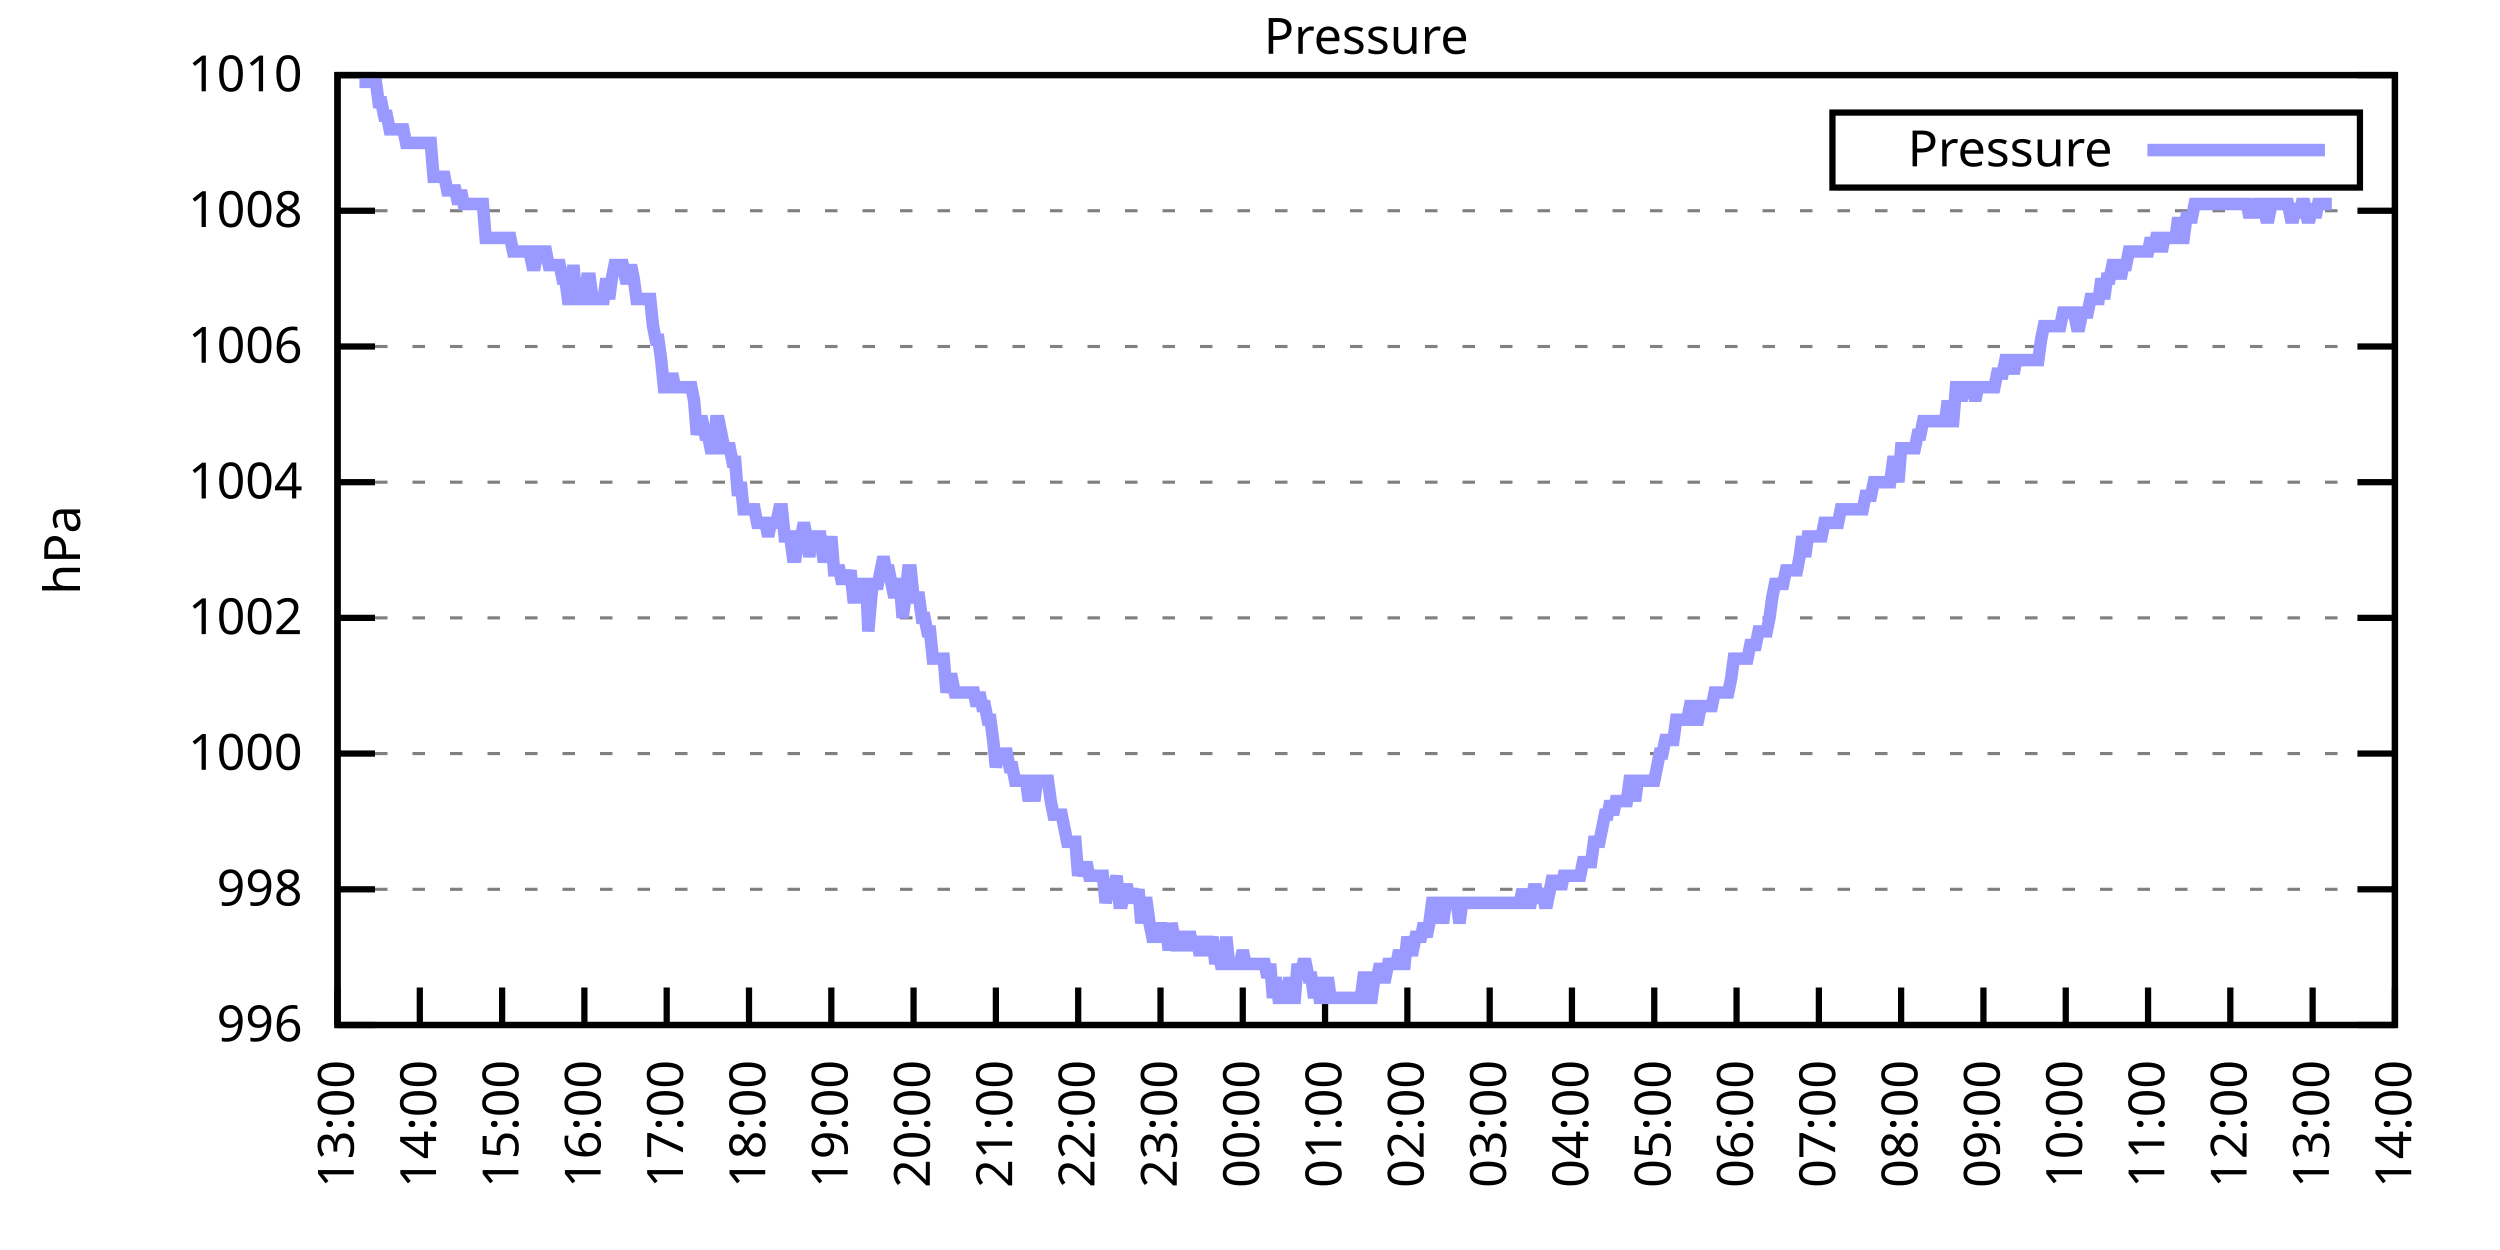
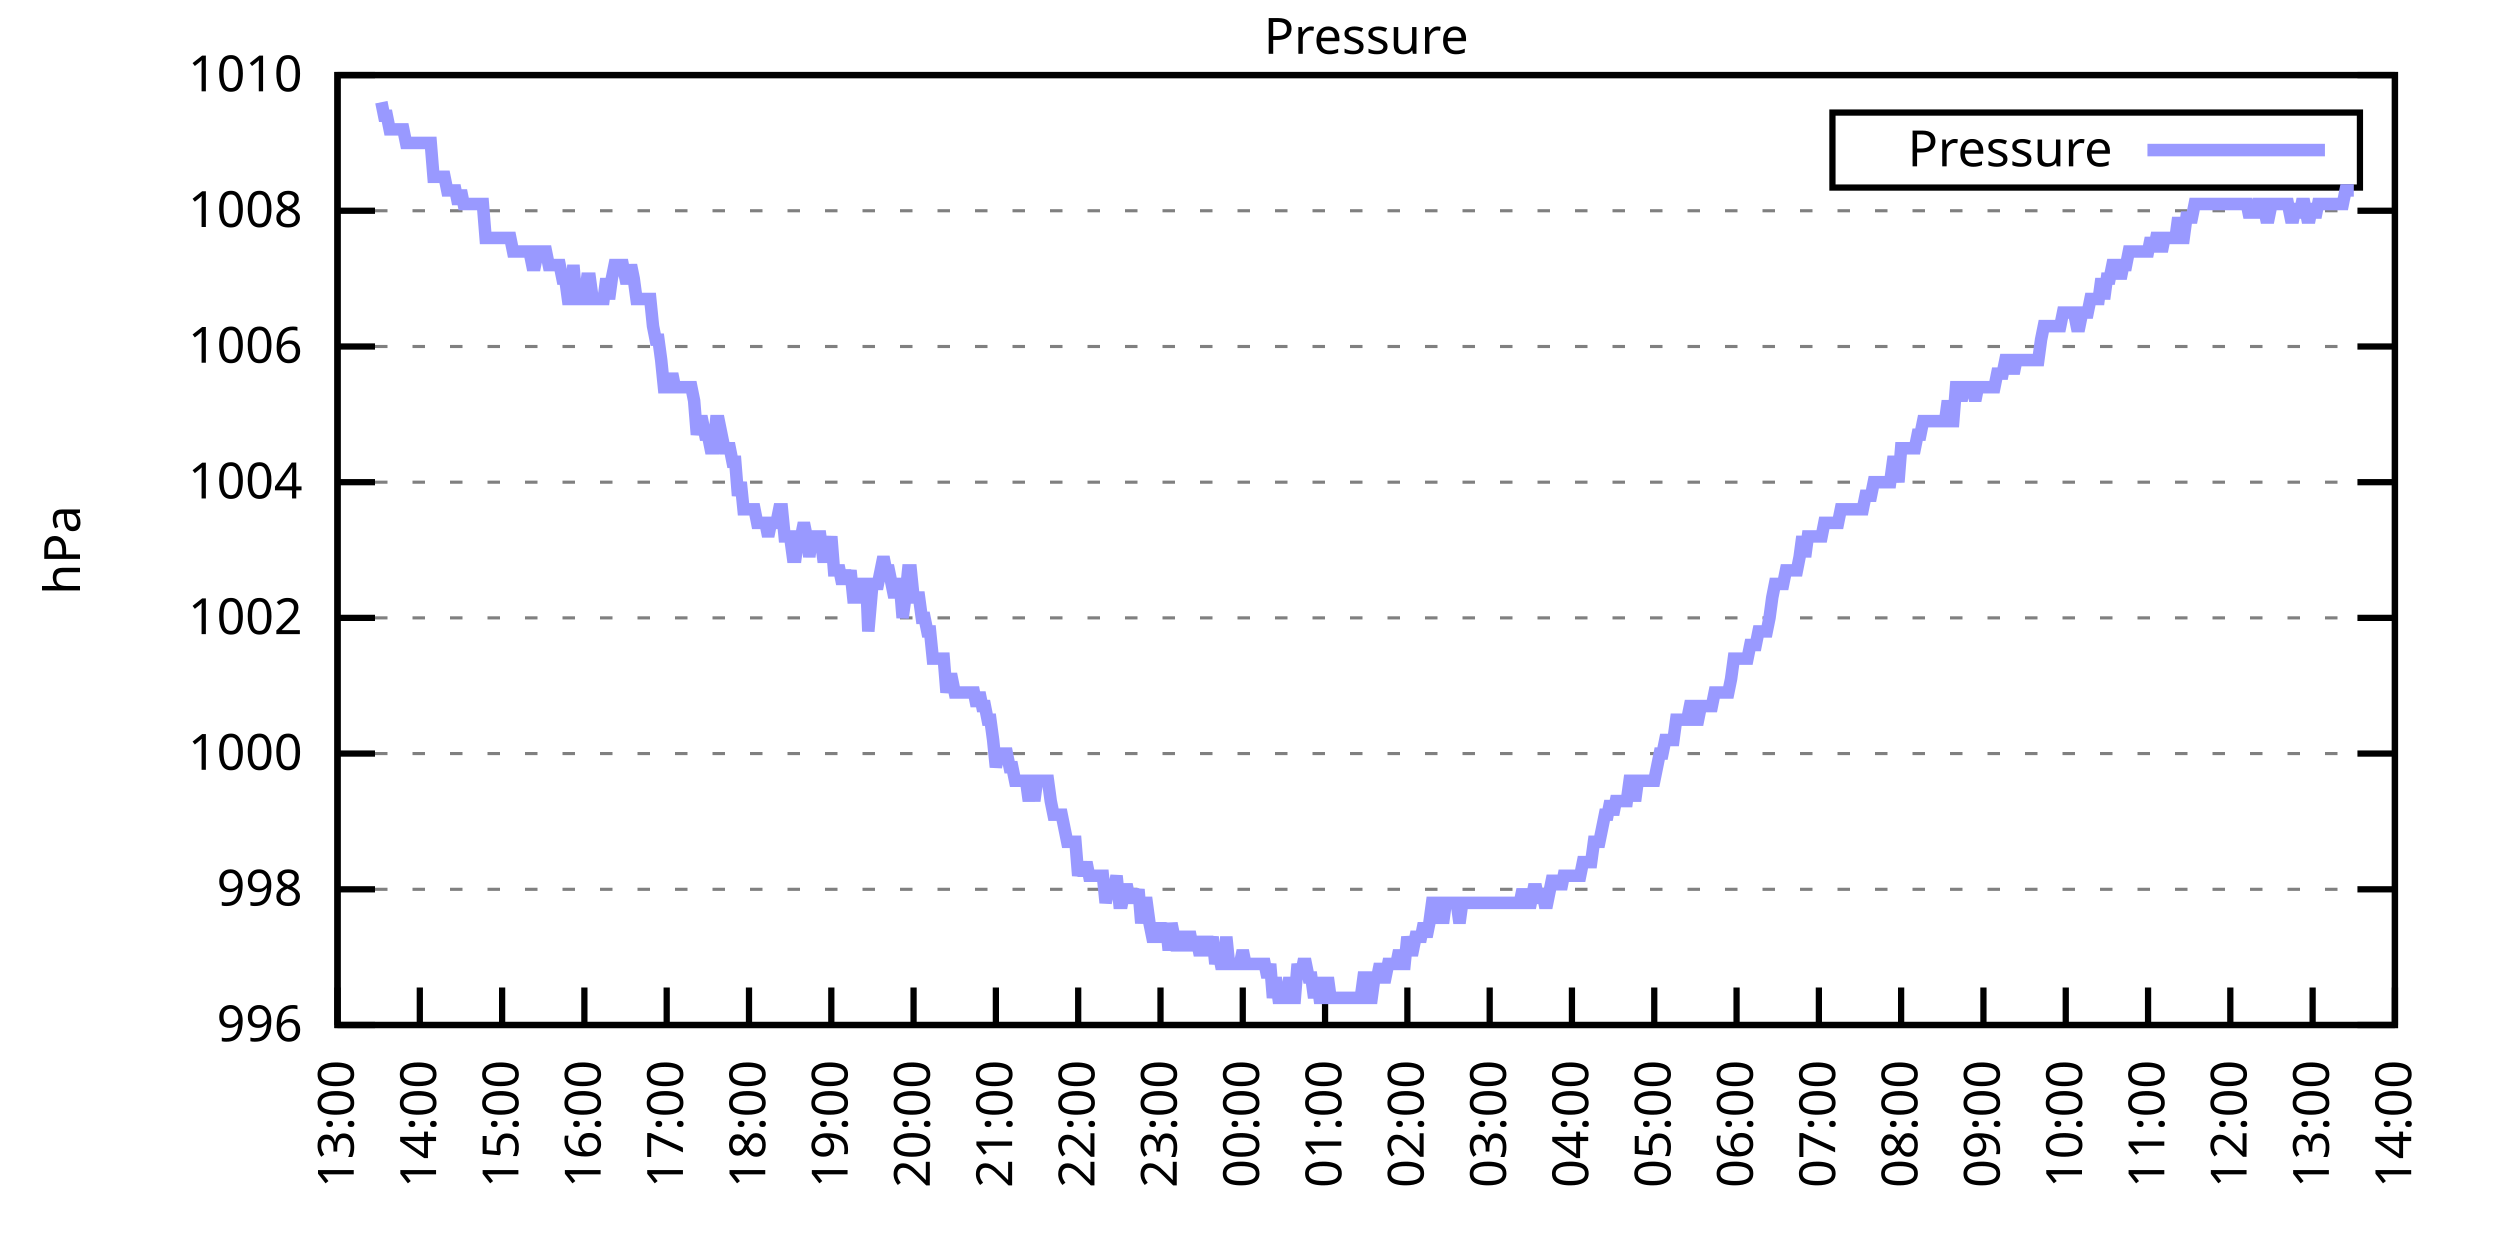
<svg xmlns="http://www.w3.org/2000/svg" xmlns:xlink="http://www.w3.org/1999/xlink" width="400" height="200" viewBox="0 0 400 200">
  <g id="gnuplot_canvas">
    <rect x="0" y="0" width="400" height="200" fill="none" />
    <defs>
      <circle id="gpDot" r="0.5" stroke-width="0.5" stroke="currentColor" />
      <path id="gpPt0" stroke-width="0.333" stroke="currentColor" d="M-1,0 h2 M0,-1 v2" />
      <path id="gpPt1" stroke-width="0.333" stroke="currentColor" d="M-1,-1 L1,1 M1,-1 L-1,1" />
      <path id="gpPt2" stroke-width="0.333" stroke="currentColor" d="M-1,0 L1,0 M0,-1 L0,1 M-1,-1 L1,1 M-1,1 L1,-1" />
      <rect id="gpPt3" stroke-width="0.333" stroke="currentColor" x="-1" y="-1" width="2" height="2" />
      <rect id="gpPt4" stroke-width="0.333" stroke="currentColor" fill="currentColor" x="-1" y="-1" width="2" height="2" />
      <circle id="gpPt5" stroke-width="0.333" stroke="currentColor" cx="0" cy="0" r="1" />
      <use xlink:href="#gpPt5" id="gpPt6" fill="currentColor" stroke="none" />
      <path id="gpPt7" stroke-width="0.333" stroke="currentColor" d="M0,-1.33 L-1.33,0.67 L1.33,0.67 z" />
      <use xlink:href="#gpPt7" id="gpPt8" fill="currentColor" stroke="none" />
      <use xlink:href="#gpPt7" id="gpPt9" stroke="currentColor" transform="rotate(180)" />
      <use xlink:href="#gpPt9" id="gpPt10" fill="currentColor" stroke="none" />
      <use xlink:href="#gpPt3" id="gpPt11" stroke="currentColor" transform="rotate(45)" />
      <use xlink:href="#gpPt11" id="gpPt12" fill="currentColor" stroke="none" />
      <path id="gpPt13" stroke-width="0.333" stroke="currentColor" d="M0,1.330 L1.265,0.411 L0.782,-1.067 L-0.782,-1.076 L-1.265,0.411 z" />
      <use xlink:href="#gpPt13" id="gpPt14" fill="currentColor" stroke="none" />
      <filter id="textbox" filterUnits="objectBoundingBox" x="0" y="0" height="1" width="1">
        <feFlood flood-color="white" flood-opacity="1" result="bgnd" />
        <feComposite in="SourceGraphic" in2="bgnd" operator="atop" />
      </filter>
      <filter id="greybox" filterUnits="objectBoundingBox" x="0" y="0" height="1" width="1">
        <feFlood flood-color="lightgrey" flood-opacity="1" result="grey" />
        <feComposite in="SourceGraphic" in2="grey" operator="atop" />
      </filter>
    </defs>
    <g fill="none" color="white" stroke="currentColor" stroke-width="1.00" stroke-linecap="butt" stroke-linejoin="miter">
</g>
    <g fill="none" color="black" stroke="currentColor" stroke-width="1.00" stroke-linecap="butt" stroke-linejoin="miter">
      <g stroke="none" shape-rendering="crispEdges">
        <polygon fill="rgb(255, 255, 255)" points="54.00,164.00 383.18,164.00 383.18,12.02 54.00,12.02 " />
      </g>
    </g>
    <g fill="none" color="black" stroke="currentColor" stroke-width="1.00" stroke-linecap="butt" stroke-linejoin="miter">
</g>
    <g fill="none" color="black" stroke="black" stroke-width="0.50" stroke-linecap="butt" stroke-linejoin="miter">
</g>
    <g fill="none" color="gray" stroke="currentColor" stroke-width="0.50" stroke-linecap="butt" stroke-linejoin="miter">
      <path stroke="gray" stroke-dasharray="2,4" class="gridline" d="M54.00,164.00 L383.19,164.00  " />
    </g>
    <g fill="none" color="gray" stroke="gray" stroke-width="1.00" stroke-linecap="butt" stroke-linejoin="miter">
</g>
    <g fill="none" color="black" stroke="currentColor" stroke-width="1.00" stroke-linecap="butt" stroke-linejoin="miter">
      <path stroke="black" d="M54.00,164.00 L60.00,164.00 M383.19,164.00 L377.19,164.00  " />
      <g transform="translate(48.40,166.60)" stroke="none" fill="black" font-family="Sans" font-size="8.00" text-anchor="end">
        <text>
          <tspan font-family="Sans"> 996</tspan>
        </text>
      </g>
    </g>
    <g fill="none" color="black" stroke="currentColor" stroke-width="1.00" stroke-linecap="butt" stroke-linejoin="miter">
</g>
    <g fill="none" color="black" stroke="black" stroke-width="0.50" stroke-linecap="butt" stroke-linejoin="miter">
</g>
    <g fill="none" color="gray" stroke="currentColor" stroke-width="0.50" stroke-linecap="butt" stroke-linejoin="miter">
      <path stroke="gray" stroke-dasharray="2,4" class="gridline" d="M54.00,142.29 L383.19,142.29  " />
    </g>
    <g fill="none" color="gray" stroke="gray" stroke-width="1.00" stroke-linecap="butt" stroke-linejoin="miter">
</g>
    <g fill="none" color="black" stroke="currentColor" stroke-width="1.00" stroke-linecap="butt" stroke-linejoin="miter">
      <path stroke="black" d="M54.00,142.29 L60.00,142.29 M383.19,142.29 L377.19,142.29  " />
      <g transform="translate(48.40,144.89)" stroke="none" fill="black" font-family="Sans" font-size="8.00" text-anchor="end">
        <text>
          <tspan font-family="Sans"> 998</tspan>
        </text>
      </g>
    </g>
    <g fill="none" color="black" stroke="currentColor" stroke-width="1.00" stroke-linecap="butt" stroke-linejoin="miter">
</g>
    <g fill="none" color="black" stroke="black" stroke-width="0.50" stroke-linecap="butt" stroke-linejoin="miter">
</g>
    <g fill="none" color="gray" stroke="currentColor" stroke-width="0.50" stroke-linecap="butt" stroke-linejoin="miter">
      <path stroke="gray" stroke-dasharray="2,4" class="gridline" d="M54.00,120.57 L383.19,120.57  " />
    </g>
    <g fill="none" color="gray" stroke="gray" stroke-width="1.00" stroke-linecap="butt" stroke-linejoin="miter">
</g>
    <g fill="none" color="black" stroke="currentColor" stroke-width="1.00" stroke-linecap="butt" stroke-linejoin="miter">
      <path stroke="black" d="M54.00,120.57 L60.00,120.57 M383.19,120.57 L377.19,120.57  " />
      <g transform="translate(48.40,123.17)" stroke="none" fill="black" font-family="Sans" font-size="8.00" text-anchor="end">
        <text>
          <tspan font-family="Sans"> 1000</tspan>
        </text>
      </g>
    </g>
    <g fill="none" color="black" stroke="currentColor" stroke-width="1.00" stroke-linecap="butt" stroke-linejoin="miter">
</g>
    <g fill="none" color="black" stroke="black" stroke-width="0.50" stroke-linecap="butt" stroke-linejoin="miter">
</g>
    <g fill="none" color="gray" stroke="currentColor" stroke-width="0.50" stroke-linecap="butt" stroke-linejoin="miter">
      <path stroke="gray" stroke-dasharray="2,4" class="gridline" d="M54.00,98.86 L383.19,98.86  " />
    </g>
    <g fill="none" color="gray" stroke="gray" stroke-width="1.00" stroke-linecap="butt" stroke-linejoin="miter">
</g>
    <g fill="none" color="black" stroke="currentColor" stroke-width="1.00" stroke-linecap="butt" stroke-linejoin="miter">
      <path stroke="black" d="M54.00,98.86 L60.00,98.86 M383.19,98.86 L377.19,98.86  " />
      <g transform="translate(48.40,101.46)" stroke="none" fill="black" font-family="Sans" font-size="8.00" text-anchor="end">
        <text>
          <tspan font-family="Sans"> 1002</tspan>
        </text>
      </g>
    </g>
    <g fill="none" color="black" stroke="currentColor" stroke-width="1.00" stroke-linecap="butt" stroke-linejoin="miter">
</g>
    <g fill="none" color="black" stroke="black" stroke-width="0.50" stroke-linecap="butt" stroke-linejoin="miter">
</g>
    <g fill="none" color="gray" stroke="currentColor" stroke-width="0.50" stroke-linecap="butt" stroke-linejoin="miter">
      <path stroke="gray" stroke-dasharray="2,4" class="gridline" d="M54.00,77.15 L383.19,77.15  " />
    </g>
    <g fill="none" color="gray" stroke="gray" stroke-width="1.00" stroke-linecap="butt" stroke-linejoin="miter">
</g>
    <g fill="none" color="black" stroke="currentColor" stroke-width="1.00" stroke-linecap="butt" stroke-linejoin="miter">
      <path stroke="black" d="M54.00,77.15 L60.00,77.15 M383.19,77.15 L377.19,77.15  " />
      <g transform="translate(48.40,79.75)" stroke="none" fill="black" font-family="Sans" font-size="8.00" text-anchor="end">
        <text>
          <tspan font-family="Sans"> 1004</tspan>
        </text>
      </g>
    </g>
    <g fill="none" color="black" stroke="currentColor" stroke-width="1.00" stroke-linecap="butt" stroke-linejoin="miter">
</g>
    <g fill="none" color="black" stroke="black" stroke-width="0.50" stroke-linecap="butt" stroke-linejoin="miter">
</g>
    <g fill="none" color="gray" stroke="currentColor" stroke-width="0.50" stroke-linecap="butt" stroke-linejoin="miter">
      <path stroke="gray" stroke-dasharray="2,4" class="gridline" d="M54.00,55.44 L383.19,55.44  " />
    </g>
    <g fill="none" color="gray" stroke="gray" stroke-width="1.00" stroke-linecap="butt" stroke-linejoin="miter">
</g>
    <g fill="none" color="black" stroke="currentColor" stroke-width="1.00" stroke-linecap="butt" stroke-linejoin="miter">
      <path stroke="black" d="M54.00,55.44 L60.00,55.44 M383.19,55.44 L377.19,55.44  " />
      <g transform="translate(48.40,58.04)" stroke="none" fill="black" font-family="Sans" font-size="8.00" text-anchor="end">
        <text>
          <tspan font-family="Sans"> 1006</tspan>
        </text>
      </g>
    </g>
    <g fill="none" color="black" stroke="currentColor" stroke-width="1.00" stroke-linecap="butt" stroke-linejoin="miter">
</g>
    <g fill="none" color="black" stroke="black" stroke-width="0.50" stroke-linecap="butt" stroke-linejoin="miter">
</g>
    <g fill="none" color="gray" stroke="currentColor" stroke-width="0.50" stroke-linecap="butt" stroke-linejoin="miter">
      <path stroke="gray" stroke-dasharray="2,4" class="gridline" d="M54.00,33.72 L383.19,33.72  " />
    </g>
    <g fill="none" color="gray" stroke="gray" stroke-width="1.00" stroke-linecap="butt" stroke-linejoin="miter">
</g>
    <g fill="none" color="black" stroke="currentColor" stroke-width="1.00" stroke-linecap="butt" stroke-linejoin="miter">
      <path stroke="black" d="M54.00,33.72 L60.00,33.72 M383.19,33.72 L377.19,33.72  " />
      <g transform="translate(48.40,36.32)" stroke="none" fill="black" font-family="Sans" font-size="8.00" text-anchor="end">
        <text>
          <tspan font-family="Sans"> 1008</tspan>
        </text>
      </g>
    </g>
    <g fill="none" color="black" stroke="currentColor" stroke-width="1.00" stroke-linecap="butt" stroke-linejoin="miter">
</g>
    <g fill="none" color="black" stroke="black" stroke-width="0.50" stroke-linecap="butt" stroke-linejoin="miter">
</g>
    <g fill="none" color="gray" stroke="currentColor" stroke-width="0.50" stroke-linecap="butt" stroke-linejoin="miter">
      <path stroke="gray" stroke-dasharray="2,4" class="gridline" d="M54.00,12.01 L383.19,12.01  " />
    </g>
    <g fill="none" color="gray" stroke="gray" stroke-width="1.00" stroke-linecap="butt" stroke-linejoin="miter">
</g>
    <g fill="none" color="black" stroke="currentColor" stroke-width="1.00" stroke-linecap="butt" stroke-linejoin="miter">
      <path stroke="black" d="M54.00,12.01 L60.00,12.01 M383.19,12.01 L377.19,12.01  " />
      <g transform="translate(48.40,14.61)" stroke="none" fill="black" font-family="Sans" font-size="8.00" text-anchor="end">
        <text>
          <tspan font-family="Sans"> 1010</tspan>
        </text>
      </g>
    </g>
    <g fill="none" color="black" stroke="currentColor" stroke-width="1.00" stroke-linecap="butt" stroke-linejoin="miter">
      <path stroke="black" d="M54.00,164.00 L54.00,158.00  " />
      <g transform="translate(56.60,169.60) rotate(270.00)" stroke="none" fill="black" font-family="Sans" font-size="8.00" text-anchor="end">
        <text>
          <tspan font-family="Sans">13:00</tspan>
        </text>
      </g>
    </g>
    <g fill="none" color="black" stroke="currentColor" stroke-width="1.00" stroke-linecap="butt" stroke-linejoin="miter">
      <path stroke="black" d="M67.17,164.00 L67.17,158.00  " />
      <g transform="translate(69.77,169.60) rotate(270.00)" stroke="none" fill="black" font-family="Sans" font-size="8.00" text-anchor="end">
        <text>
          <tspan font-family="Sans">14:00</tspan>
        </text>
      </g>
    </g>
    <g fill="none" color="black" stroke="currentColor" stroke-width="1.00" stroke-linecap="butt" stroke-linejoin="miter">
      <path stroke="black" d="M80.34,164.00 L80.34,158.00  " />
      <g transform="translate(82.94,169.60) rotate(270.00)" stroke="none" fill="black" font-family="Sans" font-size="8.00" text-anchor="end">
        <text>
          <tspan font-family="Sans">15:00</tspan>
        </text>
      </g>
    </g>
    <g fill="none" color="black" stroke="currentColor" stroke-width="1.00" stroke-linecap="butt" stroke-linejoin="miter">
      <path stroke="black" d="M93.50,164.00 L93.50,158.00  " />
      <g transform="translate(96.10,169.60) rotate(270.00)" stroke="none" fill="black" font-family="Sans" font-size="8.00" text-anchor="end">
        <text>
          <tspan font-family="Sans">16:00</tspan>
        </text>
      </g>
    </g>
    <g fill="none" color="black" stroke="currentColor" stroke-width="1.00" stroke-linecap="butt" stroke-linejoin="miter">
      <path stroke="black" d="M106.67,164.00 L106.67,158.00  " />
      <g transform="translate(109.27,169.60) rotate(270.00)" stroke="none" fill="black" font-family="Sans" font-size="8.00" text-anchor="end">
        <text>
          <tspan font-family="Sans">17:00</tspan>
        </text>
      </g>
    </g>
    <g fill="none" color="black" stroke="currentColor" stroke-width="1.00" stroke-linecap="butt" stroke-linejoin="miter">
      <path stroke="black" d="M119.84,164.00 L119.84,158.00  " />
      <g transform="translate(122.44,169.60) rotate(270.00)" stroke="none" fill="black" font-family="Sans" font-size="8.00" text-anchor="end">
        <text>
          <tspan font-family="Sans">18:00</tspan>
        </text>
      </g>
    </g>
    <g fill="none" color="black" stroke="currentColor" stroke-width="1.00" stroke-linecap="butt" stroke-linejoin="miter">
      <path stroke="black" d="M133.01,164.00 L133.01,158.00  " />
      <g transform="translate(135.61,169.60) rotate(270.00)" stroke="none" fill="black" font-family="Sans" font-size="8.00" text-anchor="end">
        <text>
          <tspan font-family="Sans">19:00</tspan>
        </text>
      </g>
    </g>
    <g fill="none" color="black" stroke="currentColor" stroke-width="1.00" stroke-linecap="butt" stroke-linejoin="miter">
      <path stroke="black" d="M146.17,164.00 L146.17,158.00  " />
      <g transform="translate(148.77,169.60) rotate(270.00)" stroke="none" fill="black" font-family="Sans" font-size="8.00" text-anchor="end">
        <text>
          <tspan font-family="Sans">20:00</tspan>
        </text>
      </g>
    </g>
    <g fill="none" color="black" stroke="currentColor" stroke-width="1.00" stroke-linecap="butt" stroke-linejoin="miter">
      <path stroke="black" d="M159.34,164.00 L159.34,158.00  " />
      <g transform="translate(161.94,169.60) rotate(270.00)" stroke="none" fill="black" font-family="Sans" font-size="8.00" text-anchor="end">
        <text>
          <tspan font-family="Sans">21:00</tspan>
        </text>
      </g>
    </g>
    <g fill="none" color="black" stroke="currentColor" stroke-width="1.00" stroke-linecap="butt" stroke-linejoin="miter">
      <path stroke="black" d="M172.51,164.00 L172.51,158.00  " />
      <g transform="translate(175.11,169.60) rotate(270.00)" stroke="none" fill="black" font-family="Sans" font-size="8.00" text-anchor="end">
        <text>
          <tspan font-family="Sans">22:00</tspan>
        </text>
      </g>
    </g>
    <g fill="none" color="black" stroke="currentColor" stroke-width="1.00" stroke-linecap="butt" stroke-linejoin="miter">
      <path stroke="black" d="M185.68,164.00 L185.68,158.00  " />
      <g transform="translate(188.28,169.60) rotate(270.00)" stroke="none" fill="black" font-family="Sans" font-size="8.00" text-anchor="end">
        <text>
          <tspan font-family="Sans">23:00</tspan>
        </text>
      </g>
    </g>
    <g fill="none" color="black" stroke="currentColor" stroke-width="1.00" stroke-linecap="butt" stroke-linejoin="miter">
      <path stroke="black" d="M198.84,164.00 L198.84,158.00  " />
      <g transform="translate(201.44,169.60) rotate(270.00)" stroke="none" fill="black" font-family="Sans" font-size="8.00" text-anchor="end">
        <text>
          <tspan font-family="Sans">00:00</tspan>
        </text>
      </g>
    </g>
    <g fill="none" color="black" stroke="currentColor" stroke-width="1.00" stroke-linecap="butt" stroke-linejoin="miter">
      <path stroke="black" d="M212.01,164.00 L212.01,158.00  " />
      <g transform="translate(214.61,169.60) rotate(270.00)" stroke="none" fill="black" font-family="Sans" font-size="8.00" text-anchor="end">
        <text>
          <tspan font-family="Sans">01:00</tspan>
        </text>
      </g>
    </g>
    <g fill="none" color="black" stroke="currentColor" stroke-width="1.00" stroke-linecap="butt" stroke-linejoin="miter">
      <path stroke="black" d="M225.18,164.00 L225.18,158.00  " />
      <g transform="translate(227.78,169.60) rotate(270.00)" stroke="none" fill="black" font-family="Sans" font-size="8.00" text-anchor="end">
        <text>
          <tspan font-family="Sans">02:00</tspan>
        </text>
      </g>
    </g>
    <g fill="none" color="black" stroke="currentColor" stroke-width="1.00" stroke-linecap="butt" stroke-linejoin="miter">
      <path stroke="black" d="M238.35,164.00 L238.35,158.00  " />
      <g transform="translate(240.95,169.60) rotate(270.00)" stroke="none" fill="black" font-family="Sans" font-size="8.00" text-anchor="end">
        <text>
          <tspan font-family="Sans">03:00</tspan>
        </text>
      </g>
    </g>
    <g fill="none" color="black" stroke="currentColor" stroke-width="1.00" stroke-linecap="butt" stroke-linejoin="miter">
      <path stroke="black" d="M251.51,164.00 L251.51,158.00  " />
      <g transform="translate(254.11,169.60) rotate(270.00)" stroke="none" fill="black" font-family="Sans" font-size="8.00" text-anchor="end">
        <text>
          <tspan font-family="Sans">04:00</tspan>
        </text>
      </g>
    </g>
    <g fill="none" color="black" stroke="currentColor" stroke-width="1.00" stroke-linecap="butt" stroke-linejoin="miter">
      <path stroke="black" d="M264.68,164.00 L264.68,158.00  " />
      <g transform="translate(267.28,169.60) rotate(270.00)" stroke="none" fill="black" font-family="Sans" font-size="8.00" text-anchor="end">
        <text>
          <tspan font-family="Sans">05:00</tspan>
        </text>
      </g>
    </g>
    <g fill="none" color="black" stroke="currentColor" stroke-width="1.00" stroke-linecap="butt" stroke-linejoin="miter">
      <path stroke="black" d="M277.85,164.00 L277.85,158.00  " />
      <g transform="translate(280.45,169.60) rotate(270.00)" stroke="none" fill="black" font-family="Sans" font-size="8.00" text-anchor="end">
        <text>
          <tspan font-family="Sans">06:00</tspan>
        </text>
      </g>
    </g>
    <g fill="none" color="black" stroke="currentColor" stroke-width="1.00" stroke-linecap="butt" stroke-linejoin="miter">
      <path stroke="black" d="M291.02,164.00 L291.02,158.00  " />
      <g transform="translate(293.62,169.60) rotate(270.00)" stroke="none" fill="black" font-family="Sans" font-size="8.00" text-anchor="end">
        <text>
          <tspan font-family="Sans">07:00</tspan>
        </text>
      </g>
    </g>
    <g fill="none" color="black" stroke="currentColor" stroke-width="1.00" stroke-linecap="butt" stroke-linejoin="miter">
      <path stroke="black" d="M304.18,164.00 L304.18,158.00  " />
      <g transform="translate(306.78,169.60) rotate(270.00)" stroke="none" fill="black" font-family="Sans" font-size="8.00" text-anchor="end">
        <text>
          <tspan font-family="Sans">08:00</tspan>
        </text>
      </g>
    </g>
    <g fill="none" color="black" stroke="currentColor" stroke-width="1.00" stroke-linecap="butt" stroke-linejoin="miter">
      <path stroke="black" d="M317.35,164.00 L317.35,158.00  " />
      <g transform="translate(319.95,169.60) rotate(270.00)" stroke="none" fill="black" font-family="Sans" font-size="8.00" text-anchor="end">
        <text>
          <tspan font-family="Sans">09:00</tspan>
        </text>
      </g>
    </g>
    <g fill="none" color="black" stroke="currentColor" stroke-width="1.00" stroke-linecap="butt" stroke-linejoin="miter">
      <path stroke="black" d="M330.52,164.00 L330.52,158.00  " />
      <g transform="translate(333.12,169.60) rotate(270.00)" stroke="none" fill="black" font-family="Sans" font-size="8.00" text-anchor="end">
        <text>
          <tspan font-family="Sans">10:00</tspan>
        </text>
      </g>
    </g>
    <g fill="none" color="black" stroke="currentColor" stroke-width="1.00" stroke-linecap="butt" stroke-linejoin="miter">
      <path stroke="black" d="M343.69,164.00 L343.69,158.00  " />
      <g transform="translate(346.29,169.60) rotate(270.00)" stroke="none" fill="black" font-family="Sans" font-size="8.00" text-anchor="end">
        <text>
          <tspan font-family="Sans">11:00</tspan>
        </text>
      </g>
    </g>
    <g fill="none" color="black" stroke="currentColor" stroke-width="1.00" stroke-linecap="butt" stroke-linejoin="miter">
      <path stroke="black" d="M356.85,164.00 L356.85,158.00  " />
      <g transform="translate(359.45,169.60) rotate(270.00)" stroke="none" fill="black" font-family="Sans" font-size="8.00" text-anchor="end">
        <text>
          <tspan font-family="Sans">12:00</tspan>
        </text>
      </g>
    </g>
    <g fill="none" color="black" stroke="currentColor" stroke-width="1.00" stroke-linecap="butt" stroke-linejoin="miter">
      <path stroke="black" d="M370.02,164.00 L370.02,158.00  " />
      <g transform="translate(372.62,169.60) rotate(270.00)" stroke="none" fill="black" font-family="Sans" font-size="8.00" text-anchor="end">
        <text>
          <tspan font-family="Sans">13:00</tspan>
        </text>
      </g>
    </g>
    <g fill="none" color="black" stroke="currentColor" stroke-width="1.00" stroke-linecap="butt" stroke-linejoin="miter">
      <path stroke="black" d="M383.19,164.00 L383.19,158.00  " />
      <g transform="translate(385.79,169.60) rotate(270.00)" stroke="none" fill="black" font-family="Sans" font-size="8.00" text-anchor="end">
        <text>
          <tspan font-family="Sans">14:00</tspan>
        </text>
      </g>
    </g>
    <g fill="none" color="black" stroke="currentColor" stroke-width="1.00" stroke-linecap="butt" stroke-linejoin="miter">
</g>
    <g fill="none" color="black" stroke="currentColor" stroke-width="1.00" stroke-linecap="butt" stroke-linejoin="miter">
      <path stroke="black" d="M54.00,12.01 L54.00,164.00 L383.19,164.00 L383.19,12.01 L54.00,12.01 Z  " />
    </g>
    <g fill="none" color="black" stroke="currentColor" stroke-width="1.00" stroke-linecap="butt" stroke-linejoin="miter">
</g>
    <g fill="none" color="black" stroke="currentColor" stroke-width="1.00" stroke-linecap="butt" stroke-linejoin="miter">
      <path stroke="black" d="M293.19,30.01 L293.19,18.01 L377.59,18.01 L377.59,30.01 L293.19,30.01 Z  " />
    </g>
    <g id="Pressure_plot_1">
      <g fill="none" color="white" stroke="black" stroke-width="2.00" stroke-linecap="butt" stroke-linejoin="miter">
</g>
      <g fill="none" color="black" stroke="currentColor" stroke-width="2.00" stroke-linecap="butt" stroke-linejoin="miter">
        <g transform="translate(337.99,26.61)" stroke="none" fill="black" font-family="Sans" font-size="8.00" text-anchor="end">
          <text>
            <tspan font-family="Sans">Pressure</tspan>
          </text>
        </g>
      </g>
      <g fill="none" color="black" stroke="currentColor" stroke-width="2.00" stroke-linecap="butt" stroke-linejoin="miter">
-         <path stroke="rgb(153, 153, 255)" d="M343.59,24.01 L371.99,24.01 M57.51,13.10 L57.95,13.10 L58.39,13.10 L58.83,13.10 L59.27,13.10 L59.71,13.10   L60.14,13.10 L60.58,16.35 L61.02,16.35 L61.46,18.52 L61.90,18.52 L62.34,20.70 L62.78,20.70 L63.22,20.70   L63.66,20.70 L64.10,20.70 L64.53,20.70 L64.97,22.87 L65.41,22.87 L65.85,22.87 L66.29,22.87 L66.73,22.87   L67.17,22.87 L67.61,22.87 L68.05,22.87 L68.48,22.87 L68.92,22.87 L69.36,28.29 L69.80,28.29 L70.24,28.29   L70.68,28.29 L71.12,28.29 L71.56,30.47 L72.00,30.47 L72.43,30.47 L72.87,30.47 L73.31,32.64 L73.75,30.47   L74.19,32.64 L74.63,32.64 L75.07,32.64 L75.51,32.64 L75.95,32.64 L76.38,32.64 L76.82,32.64 L77.26,32.64   L77.70,38.07 L78.14,38.07 L78.58,38.07 L79.02,38.07 L79.46,38.07 L79.90,38.07 L80.34,38.07 L80.77,38.07   L81.21,38.07 L81.65,38.07 L82.09,40.24 L82.53,40.24 L82.97,40.24 L83.41,40.24 L83.85,40.24 L84.29,40.24   L84.72,40.24 L85.16,42.41 L85.60,42.41 L86.04,40.24 L86.48,40.24 L86.92,40.24 L87.36,40.24 L87.80,42.41   L88.24,42.41 L88.67,42.41 L89.11,42.41 L89.55,42.41 L89.99,44.58 L90.43,44.58 L90.87,47.84 L91.31,47.84   L91.75,42.41 L92.19,47.84 L92.62,47.84 L93.06,47.84 L93.50,47.84 L93.94,44.58 L94.38,44.58 L94.82,47.84   L95.26,47.84 L95.70,47.84 L96.14,47.84 L96.58,47.84 L97.01,44.58 L97.45,47.84 L97.89,44.58 L98.33,42.41   L98.77,42.41 L99.21,42.41 L99.65,42.41 L100.09,44.58 L100.53,44.58 L100.96,42.41 L101.40,44.58 L101.84,47.84   L102.28,47.84 L102.72,47.84 L103.16,47.84 L103.60,47.84 L104.04,47.84 L104.48,52.18 L104.91,54.35 L105.35,54.35   L105.79,57.61 L106.23,61.95 L106.67,61.95 L107.11,61.95 L107.55,59.78 L107.99,61.95 L108.43,61.95 L108.87,61.95   L109.30,61.95 L109.74,61.95 L110.18,61.95 L110.62,61.95 L111.06,64.12 L111.50,69.55 L111.94,67.38 L112.38,67.38   L112.82,69.55 L113.25,69.55 L113.69,71.72 L114.13,71.72 L114.57,67.38 L115.01,67.38 L115.45,69.55 L115.89,71.72   L116.33,71.72 L116.77,71.72 L117.20,73.89 L117.64,73.89 L118.08,79.32 L118.52,77.15 L118.96,81.49 L119.40,81.49   L119.84,81.49 L120.28,81.49 L120.72,81.49 L121.15,83.66 L121.59,83.66 L122.03,83.66 L122.47,83.66 L122.91,85.83   L123.35,83.66 L123.79,83.66 L124.23,83.66 L124.67,81.49 L125.11,81.49 L125.54,85.83 L125.98,85.83 L126.42,85.83   L126.86,89.09 L127.30,89.09 L127.74,85.83 L128.18,85.83 L128.62,83.66 L129.06,85.83 L129.49,89.09 L129.93,85.83   L130.37,85.83 L130.81,85.83 L131.25,85.83 L131.69,89.09 L132.13,89.09 L132.57,89.09 L133.01,85.83 L133.44,91.26   L133.88,91.26 L134.32,91.26 L134.76,93.43 L135.20,91.26 L135.64,93.43 L136.08,91.26 L136.52,95.60 L136.96,95.60   L137.39,93.43 L137.83,93.43 L138.27,93.43 L138.71,95.60 L138.93,101.03 L139.59,93.43 L140.03,93.43 L140.47,93.43   L140.91,91.26 L141.35,89.09 L141.78,91.26 L142.22,91.26 L142.66,93.43 L143.10,95.60 L143.54,93.43 L143.98,93.43   L144.42,98.86 L144.86,95.60 L145.30,91.26 L145.73,91.26 L146.17,95.60 L146.61,95.60 L147.05,95.60 L147.49,98.86   L147.93,98.86 L148.37,101.03 L148.81,101.03 L149.25,105.38 L149.68,105.38 L150.12,105.38 L150.56,105.38 L151.00,105.38   L151.44,110.80 L151.88,108.63 L152.32,108.63 L152.76,110.80 L153.20,110.80 L153.63,110.80 L154.07,110.80 L154.51,110.80   L154.95,110.80 L155.39,110.80 L155.83,110.80 L156.27,112.97 L156.71,110.80 L157.15,112.97 L157.59,112.97 L158.02,115.15   L158.46,115.15 L158.90,118.40 L159.34,122.75 L159.78,120.57 L160.22,120.57 L160.66,120.57 L161.10,120.57 L161.54,122.75   L161.97,122.75 L162.41,124.92 L162.85,124.92 L163.29,124.92 L163.73,124.92 L164.17,124.92 L164.61,128.17 L165.05,124.92   L165.49,128.17 L165.92,124.92 L166.36,124.92 L166.80,124.92 L167.24,124.92 L167.68,124.92 L168.12,128.17 L168.56,130.35   L169.00,130.35 L169.44,130.35 L169.87,130.35 L170.31,132.52 L170.75,134.69 L171.19,134.69 L171.63,134.69 L172.07,134.69   L172.51,140.12 L172.95,137.94 L173.39,140.12 L173.83,137.94 L174.26,140.12 L174.70,140.12 L175.14,140.12 L175.58,140.12   L176.02,140.12 L176.46,140.12 L176.90,144.46 L177.34,142.29 L177.78,142.29 L178.21,142.29 L178.65,140.12 L179.09,144.46   L179.53,144.46 L179.97,142.29 L180.41,142.29 L180.85,144.46 L181.29,142.29 L181.73,144.46 L182.16,142.29 L182.60,147.72   L183.04,144.46 L183.48,144.46 L183.92,147.72 L184.36,149.89 L184.80,149.89 L185.24,149.89 L185.68,147.72 L186.11,149.89   L186.55,147.72 L186.99,152.06 L187.43,147.72 L187.87,149.89 L188.31,152.06 L188.75,149.89 L189.19,149.89 L189.63,152.06   L190.07,149.89 L190.50,149.89 L190.94,152.06 L191.38,149.89 L191.82,152.06 L192.26,152.06 L192.70,152.06 L193.14,149.89   L193.58,152.06 L194.02,149.89 L194.45,154.23 L194.89,152.06 L195.33,154.23 L195.77,154.23 L196.21,149.89 L196.65,154.23   L197.09,154.23 L197.53,154.23 L197.97,154.23 L198.40,154.23 L198.84,152.06 L199.28,154.23 L199.72,154.23 L200.16,154.23   L200.60,154.23 L201.04,154.23 L201.48,154.23 L201.92,154.23 L202.35,154.23 L202.79,156.40 L203.23,154.23 L203.67,159.66   L204.11,156.40 L204.55,159.66 L204.99,159.66 L205.43,159.66 L205.87,159.66 L206.31,156.40 L206.74,159.66 L207.18,159.66   L207.62,154.23 L208.06,156.40 L208.50,154.23 L208.94,154.23 L209.38,156.40 L209.82,156.40 L210.26,159.66 L210.69,156.40   L211.13,159.66 L211.57,159.66 L212.01,159.66 L212.45,156.40 L212.89,159.66 L213.33,159.66 L213.77,159.66 L214.21,159.66   L214.64,159.66 L215.08,159.66 L215.52,159.66 L215.96,159.66 L216.40,159.66 L216.84,159.66 L217.28,159.66 L217.72,159.66   L218.16,156.40 L218.60,156.40 L219.03,159.66 L219.47,159.66 L219.91,156.40 L220.35,156.40 L220.79,154.23 L221.23,156.40   L221.67,156.40 L222.11,154.23 L222.55,154.23 L222.98,154.23 L223.42,154.23 L223.86,152.06 L224.30,154.23 L224.74,154.23   L225.18,149.89 L225.62,152.06 L226.06,152.06 L226.50,149.89 L226.93,149.89 L227.37,149.89 L227.81,147.72 L228.25,149.89   L228.69,147.72 L229.13,144.46 L229.57,144.46 L230.01,147.72 L230.45,144.46 L230.88,147.72 L231.32,144.46 L231.76,144.46   L232.20,144.46 L232.64,144.46 L233.08,144.46 L233.52,147.72 L233.96,144.46 L234.40,144.46 L234.84,144.46 L235.27,144.46   L235.71,144.46 L236.15,144.46 L236.59,144.46 L237.03,144.46 L237.47,144.46 L237.91,144.46 L238.35,144.46 L238.79,144.46   L239.22,144.46 L239.66,144.46 L240.10,144.46 L240.54,144.46 L240.98,144.46 L241.42,144.46 L241.86,144.46 L242.30,144.46   L242.74,144.46 L243.17,144.46 L243.61,142.29 L244.05,144.46 L244.49,144.46 L244.93,144.46 L245.37,142.29 L245.81,142.29   L246.25,144.46 L246.69,142.29 L247.12,144.46 L247.56,144.46 L248.00,142.29 L248.44,140.12 L248.88,142.29 L249.32,140.12   L249.76,142.29 L250.20,140.12 L250.64,140.12 L251.08,140.12 L251.51,140.12 L251.95,140.12 L252.39,140.12 L252.83,140.12   L253.27,137.94 L253.71,137.94 L254.15,137.94 L254.59,137.94 L255.03,134.69 L255.46,134.69 L255.90,134.69 L256.34,132.52   L256.78,130.35 L257.22,130.35 L257.66,128.17 L258.10,130.35 L258.54,128.17 L258.98,128.17 L259.41,128.17 L259.85,128.17   L260.29,128.17 L260.73,124.92 L261.17,124.92 L261.61,128.17 L262.05,124.92 L262.49,124.92 L262.93,124.92 L263.36,124.92   L263.80,124.92 L264.24,124.92 L264.68,124.92 L265.12,122.75 L265.56,120.57 L266.00,120.57 L266.44,118.40 L266.88,118.40   L267.32,118.40 L267.75,118.40 L268.19,115.15 L268.63,115.15 L269.07,115.15 L269.51,115.15 L269.95,115.15 L270.39,112.97   L270.83,112.97 L271.27,115.15 L271.70,115.15 L272.14,112.97 L272.58,112.97 L273.02,112.97 L273.46,112.97 L273.90,112.97   L274.34,110.80 L274.78,110.80 L275.22,110.80 L275.65,110.80 L276.09,110.80 L276.53,110.80 L276.97,108.63 L277.41,105.38   L277.85,105.38 L278.29,105.38 L278.73,105.38 L279.17,105.38 L279.60,105.38 L280.04,103.20 L280.48,103.20 L280.92,103.20   L281.36,101.03 L281.80,101.03 L282.24,101.03 L282.68,101.03 L283.12,98.86 L283.56,95.60 L283.99,93.43 L284.43,93.43   L284.87,93.43 L285.31,93.43 L285.75,91.26 L286.19,91.26 L286.63,91.26 L287.07,91.26 L287.51,91.26 L287.94,89.09   L288.38,85.83 L288.82,89.09 L289.26,85.83 L289.70,85.83 L290.14,85.83 L290.58,85.83 L291.02,85.83 L291.46,85.83   L291.89,83.66 L292.33,83.66 L292.77,83.66 L293.21,83.66 L293.65,83.66 L294.09,83.66 L294.53,81.49 L294.97,81.49   L295.41,81.49 L295.84,81.49 L296.28,81.49 L296.72,81.49 L297.16,81.49 L297.60,81.49 L298.04,81.49 L298.48,79.32   L298.92,79.32 L299.36,79.32 L299.80,77.15 L300.23,77.15 L300.67,77.15 L301.11,77.15 L301.55,77.15 L301.99,77.15   L302.43,77.15 L302.87,73.89 L303.31,73.89 L303.75,77.15 L304.18,71.72 L304.62,71.72 L305.06,71.72 L305.50,71.72   L305.94,71.72 L306.38,71.72 L306.82,69.55 L307.26,69.55 L307.70,67.38 L308.13,67.38 L308.57,67.38 L309.01,67.38   L309.45,67.38 L309.89,67.38 L310.33,67.38 L310.77,67.38 L311.21,67.38 L311.65,64.12 L312.08,67.38 L312.52,67.38   L312.96,61.95 L313.40,61.95 L313.84,64.12 L314.28,61.95 L314.72,61.95 L315.16,61.95 L315.60,61.95 L316.04,64.12   L316.47,61.95 L316.91,61.95 L317.35,61.95 L317.79,61.95 L318.23,61.95 L318.67,61.95 L319.11,61.95 L319.55,59.78   L319.99,59.78 L320.42,59.78 L320.86,57.61 L321.30,57.61 L321.74,57.61 L322.18,59.78 L322.62,57.61 L323.06,57.61   L323.50,57.61 L323.94,57.61 L324.37,57.61 L324.81,57.61 L325.25,57.61 L325.69,57.61 L326.13,57.61 L326.57,54.35   L327.01,52.18 L327.45,52.18 L327.89,52.18 L328.33,52.18 L328.76,52.18 L329.20,52.18 L329.64,52.18 L330.08,50.01   L330.52,50.01 L330.96,50.01 L331.40,50.01 L331.84,50.01 L332.28,52.18 L332.71,52.18 L333.15,50.01 L333.59,50.01   L334.03,50.01 L334.47,47.84 L334.91,47.84 L335.35,47.84 L335.79,47.84 L336.23,44.58 L336.66,47.84 L337.10,44.58   L337.54,44.58 L337.98,42.41 L338.42,42.41 L338.86,42.41 L339.30,44.58 L339.74,42.41 L340.18,42.41 L340.61,40.24   L341.05,40.24 L341.49,40.24 L341.93,40.24 L342.37,40.24 L342.81,40.24 L343.25,40.24 L343.69,40.24 L344.13,38.07   L344.57,40.24 L345.00,38.07 L345.44,38.07 L345.88,40.24 L346.32,38.07 L346.76,38.07 L347.20,38.07 L347.64,38.07   L348.08,38.07 L348.52,34.81 L348.95,38.07 L349.39,38.07 L349.83,34.81 L350.27,34.81 L350.71,34.81 L351.15,32.64   L351.59,32.64 L352.03,32.64 L352.47,32.64 L352.90,32.64 L353.34,32.64 L353.78,32.64 L354.22,32.64 L354.66,32.64   L355.10,32.64 L355.54,32.64 L355.98,32.64 L356.42,32.64 L356.85,32.64 L357.29,32.64 L357.73,32.64 L358.17,32.64   L358.61,32.64 L359.05,32.64 L359.49,32.64 L359.93,34.81 L360.37,32.64 L360.81,34.81 L361.24,32.64 L361.68,32.64   L362.12,32.64 L362.56,34.81 L363.00,34.81 L363.44,32.64 L363.88,32.64 L364.32,32.64 L364.76,32.64 L365.19,32.64   L365.63,32.64 L366.07,32.64 L366.51,34.81 L366.95,34.81 L367.39,32.64 L367.83,34.81 L368.27,32.64 L368.71,32.64   L369.14,34.81 L369.58,34.81 L370.02,32.64 L370.46,34.81 L370.90,32.64 L371.34,32.64 L371.78,32.64 L372.22,32.64   L372.66,32.64 L373.09,32.64  " />
+         <path stroke="rgb(153, 153, 255)" d="M343.59,24.01 L371.99,24.01 M61.02,16.35 L61.46,18.52 L61.90,18.52 L62.34,20.70 L62.78,20.70 L63.22,20.70   L63.66,20.70 L64.10,20.70 L64.53,20.70 L64.97,22.87 L65.41,22.87 L65.85,22.87 L66.29,22.87 L66.73,22.87   L67.17,22.87 L67.61,22.87 L68.05,22.87 L68.48,22.87 L68.92,22.87 L69.36,28.29 L69.80,28.29 L70.24,28.29   L70.68,28.29 L71.12,28.29 L71.56,30.47 L72.00,30.47 L72.43,30.47 L72.87,30.47 L73.31,32.64 L73.75,30.47   L74.19,32.64 L74.63,32.64 L75.07,32.64 L75.51,32.64 L75.95,32.64 L76.38,32.64 L76.82,32.64 L77.26,32.64   L77.70,38.07 L78.14,38.07 L78.58,38.07 L79.02,38.07 L79.46,38.07 L79.90,38.07 L80.34,38.07 L80.77,38.07   L81.21,38.07 L81.65,38.07 L82.09,40.24 L82.53,40.24 L82.97,40.24 L83.41,40.24 L83.85,40.24 L84.29,40.24   L84.72,40.24 L85.16,42.41 L85.60,42.41 L86.04,40.24 L86.48,40.24 L86.92,40.24 L87.36,40.24 L87.80,42.41   L88.24,42.41 L88.67,42.41 L89.11,42.41 L89.55,42.41 L89.99,44.58 L90.43,44.58 L90.87,47.84 L91.31,47.84   L91.75,42.41 L92.19,47.84 L92.62,47.84 L93.06,47.84 L93.50,47.84 L93.94,44.58 L94.38,44.58 L94.82,47.84   L95.26,47.84 L95.70,47.84 L96.14,47.84 L96.58,47.84 L97.01,44.58 L97.45,47.84 L97.89,44.58 L98.33,42.41   L98.77,42.41 L99.21,42.41 L99.65,42.41 L100.09,44.58 L100.53,44.58 L100.96,42.41 L101.40,44.58 L101.84,47.84   L102.28,47.84 L102.72,47.84 L103.16,47.84 L103.60,47.84 L104.04,47.84 L104.48,52.18 L104.91,54.35 L105.35,54.35   L105.79,57.61 L106.23,61.95 L106.67,61.95 L107.11,61.95 L107.55,59.78 L107.99,61.95 L108.43,61.95 L108.87,61.95   L109.30,61.95 L109.74,61.95 L110.18,61.95 L110.62,61.95 L111.06,64.12 L111.50,69.55 L111.94,67.38 L112.38,67.38   L112.82,69.55 L113.25,69.55 L113.69,71.72 L114.13,71.72 L114.57,67.38 L115.01,67.38 L115.45,69.55 L115.89,71.72   L116.33,71.72 L116.77,71.72 L117.20,73.89 L117.64,73.89 L118.08,79.32 L118.52,77.15 L118.96,81.49 L119.40,81.49   L119.84,81.49 L120.28,81.49 L120.72,81.49 L121.15,83.66 L121.59,83.66 L122.03,83.66 L122.47,83.66 L122.91,85.83   L123.35,83.66 L123.79,83.66 L124.23,83.66 L124.67,81.49 L125.11,81.49 L125.54,85.83 L125.98,85.83 L126.42,85.83   L126.86,89.09 L127.30,89.09 L127.74,85.83 L128.18,85.83 L128.62,83.66 L129.06,85.83 L129.49,89.09 L129.93,85.83   L130.37,85.83 L130.81,85.83 L131.25,85.83 L131.69,89.09 L132.13,89.09 L132.57,89.09 L133.01,85.83 L133.44,91.26   L133.88,91.26 L134.32,91.26 L134.76,93.43 L135.20,91.26 L135.64,93.43 L136.08,91.26 L136.52,95.60 L136.96,95.60   L137.39,93.43 L137.83,93.43 L138.27,93.43 L138.71,95.60 L138.93,101.03 L139.59,93.43 L140.03,93.43 L140.47,93.43   L140.91,91.26 L141.35,89.09 L141.78,91.26 L142.22,91.26 L142.66,93.43 L143.10,95.60 L143.54,93.43 L143.98,93.43   L144.42,98.86 L144.86,95.60 L145.30,91.26 L145.73,91.26 L146.17,95.60 L146.61,95.60 L147.05,95.60 L147.49,98.86   L147.93,98.86 L148.37,101.03 L148.81,101.03 L149.25,105.38 L149.68,105.38 L150.12,105.38 L150.56,105.38 L151.00,105.38   L151.44,110.80 L151.88,108.63 L152.32,108.63 L152.76,110.80 L153.20,110.80 L153.63,110.80 L154.07,110.80 L154.51,110.80   L154.95,110.80 L155.39,110.80 L155.83,110.80 L156.27,112.97 L156.71,110.80 L157.15,112.97 L157.59,112.97 L158.02,115.15   L158.46,115.15 L158.90,118.40 L159.34,122.75 L159.78,120.57 L160.22,120.57 L160.66,120.57 L161.10,120.57 L161.54,122.75   L161.97,122.75 L162.41,124.92 L162.85,124.92 L163.29,124.92 L163.73,124.92 L164.17,124.92 L164.61,128.17 L165.05,124.92   L165.49,128.17 L165.92,124.92 L166.36,124.92 L166.80,124.92 L167.24,124.92 L167.68,124.92 L168.12,128.17 L168.56,130.35   L169.00,130.35 L169.44,130.35 L169.87,130.35 L170.31,132.52 L170.75,134.69 L171.19,134.69 L171.63,134.69 L172.07,134.69   L172.51,140.12 L172.95,137.94 L173.39,140.12 L173.83,137.94 L174.26,140.12 L174.70,140.12 L175.14,140.12 L175.58,140.12   L176.02,140.12 L176.46,140.12 L176.90,144.46 L177.34,142.29 L177.78,142.29 L178.21,142.29 L178.65,140.12 L179.09,144.46   L179.53,144.46 L179.97,142.29 L180.41,142.29 L180.85,144.46 L181.29,142.29 L181.73,144.46 L182.16,142.29 L182.60,147.72   L183.04,144.46 L183.48,144.46 L183.92,147.72 L184.36,149.89 L184.80,149.89 L185.24,149.89 L185.68,147.72 L186.11,149.89   L186.55,147.72 L186.99,152.06 L187.43,147.72 L187.87,149.89 L188.31,152.06 L188.75,149.89 L189.19,149.89 L189.63,152.06   L190.07,149.89 L190.50,149.89 L190.94,152.06 L191.38,149.89 L191.82,152.06 L192.26,152.06 L192.70,152.06 L193.14,149.89   L193.58,152.06 L194.02,149.89 L194.45,154.23 L194.89,152.06 L195.33,154.23 L195.77,154.23 L196.21,149.89 L196.65,154.23   L197.09,154.23 L197.53,154.23 L197.97,154.23 L198.40,154.23 L198.84,152.06 L199.28,154.23 L199.72,154.23 L200.16,154.23   L200.60,154.23 L201.04,154.23 L201.48,154.23 L201.92,154.23 L202.35,154.23 L202.79,156.40 L203.23,154.23 L203.67,159.66   L204.11,156.40 L204.55,159.66 L204.99,159.66 L205.43,159.66 L205.87,159.66 L206.31,156.40 L206.74,159.66 L207.18,159.66   L207.62,154.23 L208.06,156.40 L208.50,154.23 L208.94,154.23 L209.38,156.40 L209.82,156.40 L210.26,159.66 L210.69,156.40   L211.13,159.66 L211.57,159.66 L212.01,159.66 L212.45,156.40 L212.89,159.66 L213.33,159.66 L213.77,159.66 L214.21,159.66   L214.64,159.66 L215.08,159.66 L215.52,159.66 L215.96,159.66 L216.40,159.66 L216.84,159.66 L217.28,159.66 L217.72,159.66   L218.16,156.40 L218.60,156.40 L219.03,159.66 L219.47,159.66 L219.91,156.40 L220.35,156.40 L220.79,154.23 L221.23,156.40   L221.67,156.40 L222.11,154.23 L222.55,154.23 L222.98,154.23 L223.42,154.23 L223.86,152.06 L224.30,154.23 L224.74,154.23   L225.18,149.89 L225.62,152.06 L226.06,152.06 L226.50,149.89 L226.93,149.89 L227.37,149.89 L227.81,147.72 L228.25,149.89   L228.69,147.72 L229.13,144.46 L229.57,144.46 L230.01,147.72 L230.45,144.46 L230.88,147.72 L231.32,144.46 L231.76,144.46   L232.20,144.46 L232.64,144.46 L233.08,144.46 L233.52,147.72 L233.96,144.46 L234.40,144.46 L234.84,144.46 L235.27,144.46   L235.71,144.46 L236.15,144.46 L236.59,144.46 L237.03,144.46 L237.47,144.46 L237.91,144.46 L238.35,144.46 L238.79,144.46   L239.22,144.46 L239.66,144.46 L240.10,144.46 L240.54,144.46 L240.98,144.46 L241.42,144.46 L241.86,144.46 L242.30,144.46   L242.74,144.46 L243.17,144.46 L243.61,142.29 L244.05,144.46 L244.49,144.46 L244.93,144.46 L245.37,142.29 L245.81,142.29   L246.25,144.46 L246.69,142.29 L247.12,144.46 L247.56,144.46 L248.00,142.29 L248.44,140.12 L248.88,142.29 L249.32,140.12   L249.76,142.29 L250.20,140.12 L250.64,140.12 L251.08,140.12 L251.51,140.12 L251.95,140.12 L252.39,140.12 L252.83,140.12   L253.27,137.94 L253.71,137.94 L254.15,137.94 L254.59,137.94 L255.03,134.69 L255.46,134.69 L255.90,134.69 L256.34,132.52   L256.78,130.35 L257.22,130.35 L257.66,128.17 L258.10,130.35 L258.54,128.17 L258.98,128.17 L259.41,128.17 L259.85,128.17   L260.29,128.17 L260.73,124.92 L261.17,124.92 L261.61,128.17 L262.05,124.92 L262.49,124.92 L262.93,124.92 L263.36,124.92   L263.80,124.92 L264.24,124.92 L264.68,124.92 L265.12,122.75 L265.56,120.57 L266.00,120.57 L266.44,118.40 L266.88,118.40   L267.32,118.40 L267.75,118.40 L268.19,115.15 L268.63,115.15 L269.07,115.15 L269.51,115.15 L269.95,115.15 L270.39,112.97   L270.83,112.97 L271.27,115.15 L271.70,115.15 L272.14,112.97 L272.58,112.97 L273.02,112.97 L273.46,112.97 L273.90,112.97   L274.34,110.80 L274.78,110.80 L275.22,110.80 L275.65,110.80 L276.09,110.80 L276.53,110.80 L276.97,108.63 L277.41,105.38   L277.85,105.38 L278.29,105.38 L278.73,105.38 L279.17,105.38 L279.60,105.38 L280.04,103.20 L280.48,103.20 L280.92,103.20   L281.36,101.03 L281.80,101.03 L282.24,101.03 L282.68,101.03 L283.12,98.86 L283.56,95.60 L283.99,93.43 L284.43,93.43   L284.87,93.43 L285.31,93.43 L285.75,91.26 L286.19,91.26 L286.63,91.26 L287.07,91.26 L287.51,91.26 L287.94,89.09   L288.38,85.83 L288.82,89.09 L289.26,85.83 L289.70,85.83 L290.14,85.83 L290.58,85.83 L291.02,85.83 L291.46,85.83   L291.89,83.66 L292.33,83.66 L292.77,83.66 L293.21,83.66 L293.65,83.66 L294.09,83.66 L294.53,81.49 L294.97,81.49   L295.41,81.49 L295.84,81.49 L296.28,81.49 L296.72,81.49 L297.16,81.49 L297.60,81.49 L298.04,81.49 L298.48,79.32   L298.92,79.32 L299.36,79.32 L299.80,77.15 L300.23,77.15 L300.67,77.15 L301.11,77.15 L301.55,77.15 L301.99,77.15   L302.43,77.15 L302.87,73.89 L303.31,73.89 L303.75,77.15 L304.18,71.72 L304.62,71.72 L305.06,71.72 L305.50,71.72   L305.94,71.72 L306.38,71.72 L306.82,69.55 L307.26,69.55 L307.70,67.38 L308.13,67.38 L308.57,67.38 L309.01,67.38   L309.45,67.38 L309.89,67.38 L310.33,67.38 L310.77,67.38 L311.21,67.38 L311.65,64.12 L312.08,67.38 L312.52,67.38   L312.96,61.95 L313.40,61.95 L313.84,64.12 L314.28,61.95 L314.72,61.95 L315.16,61.95 L315.60,61.95 L316.04,64.12   L316.47,61.95 L316.91,61.95 L317.35,61.95 L317.79,61.95 L318.23,61.95 L318.67,61.95 L319.11,61.95 L319.55,59.78   L319.99,59.78 L320.42,59.78 L320.86,57.61 L321.30,57.61 L321.74,57.61 L322.18,59.78 L322.62,57.61 L323.06,57.61   L323.50,57.61 L323.94,57.61 L324.37,57.61 L324.81,57.61 L325.25,57.61 L325.69,57.61 L326.13,57.61 L326.57,54.35   L327.01,52.18 L327.45,52.18 L327.89,52.18 L328.33,52.18 L328.76,52.18 L329.20,52.18 L329.64,52.18 L330.08,50.01   L330.52,50.01 L330.96,50.01 L331.40,50.01 L331.84,50.01 L332.28,52.18 L332.71,52.18 L333.15,50.01 L333.59,50.01   L334.03,50.01 L334.47,47.84 L334.91,47.84 L335.35,47.84 L335.79,47.84 L336.23,44.58 L336.66,47.84 L337.10,44.58   L337.54,44.58 L337.98,42.41 L338.42,42.41 L338.86,42.41 L339.30,44.58 L339.74,42.41 L340.18,42.41 L340.61,40.24   L341.05,40.24 L341.49,40.24 L341.93,40.24 L342.37,40.24 L342.81,40.24 L343.25,40.24 L343.69,40.24 L344.13,38.07   L344.57,40.24 L345.00,38.07 L345.44,38.07 L345.88,40.24 L346.32,38.07 L346.76,38.07 L347.20,38.07 L347.64,38.07   L348.08,38.07 L348.52,34.81 L348.95,38.07 L349.39,38.07 L349.83,34.81 L350.27,34.81 L350.71,34.81 L351.15,32.64   L351.59,32.64 L352.03,32.64 L352.47,32.64 L352.90,32.64 L353.34,32.64 L353.78,32.64 L354.22,32.64 L354.66,32.64   L355.10,32.64 L355.54,32.64 L355.98,32.64 L356.42,32.64 L356.85,32.64 L357.29,32.64 L357.73,32.64 L358.17,32.64   L358.61,32.64 L359.05,32.64 L359.49,32.64 L359.93,34.81 L360.37,32.64 L360.81,34.81 L361.24,32.64 L361.68,32.64   L362.12,32.64 L362.56,34.81 L363.00,34.81 L363.44,32.64 L363.88,32.64 L364.32,32.64 L364.76,32.64 L365.19,32.64   L365.63,32.64 L366.07,32.64 L366.51,34.81 L366.95,34.81 L367.39,32.64 L367.83,34.81 L368.27,32.64 L368.71,32.64   L369.14,34.81 L369.58,34.81 L370.02,32.64 L370.46,34.81 L370.90,32.64 L371.34,32.64 L371.78,32.64 L372.22,32.64   L372.66,32.64 L373.09,32.64 L373.53,32.64 L373.97,32.64 L374.41,32.64 L374.85,32.64 L375.29,30.47 L375.73,30.47   L376.17,30.47 L376.61,30.47  " />
      </g>
    </g>
    <g fill="none" color="black" stroke="currentColor" stroke-width="2.00" stroke-linecap="butt" stroke-linejoin="miter">
</g>
    <g fill="none" color="black" stroke="black" stroke-width="1.00" stroke-linecap="butt" stroke-linejoin="miter">
</g>
    <g fill="none" color="black" stroke="currentColor" stroke-width="1.00" stroke-linecap="butt" stroke-linejoin="miter">
      <path stroke="black" d="M54.00,12.01 L54.00,164.00 L383.19,164.00 L383.19,12.01 L54.00,12.01 Z  " />
      <g transform="translate(12.80,88.01) rotate(270.00)" stroke="none" fill="black" font-family="Sans" font-size="8.00" text-anchor="middle">
        <text>
          <tspan font-family="Sans">hPa</tspan>
        </text>
      </g>
    </g>
    <g fill="none" color="black" stroke="currentColor" stroke-width="1.00" stroke-linecap="butt" stroke-linejoin="miter">
</g>
    <g fill="none" color="black" stroke="currentColor" stroke-width="1.00" stroke-linecap="butt" stroke-linejoin="miter">
      <g transform="translate(218.59,8.61)" stroke="none" fill="black" font-family="Sans" font-size="8.00" text-anchor="middle">
        <text>
          <tspan font-family="Sans">Pressure</tspan>
        </text>
      </g>
    </g>
    <g fill="none" color="black" stroke="currentColor" stroke-width="1.00" stroke-linecap="butt" stroke-linejoin="miter">
</g>
  </g>
</svg>
